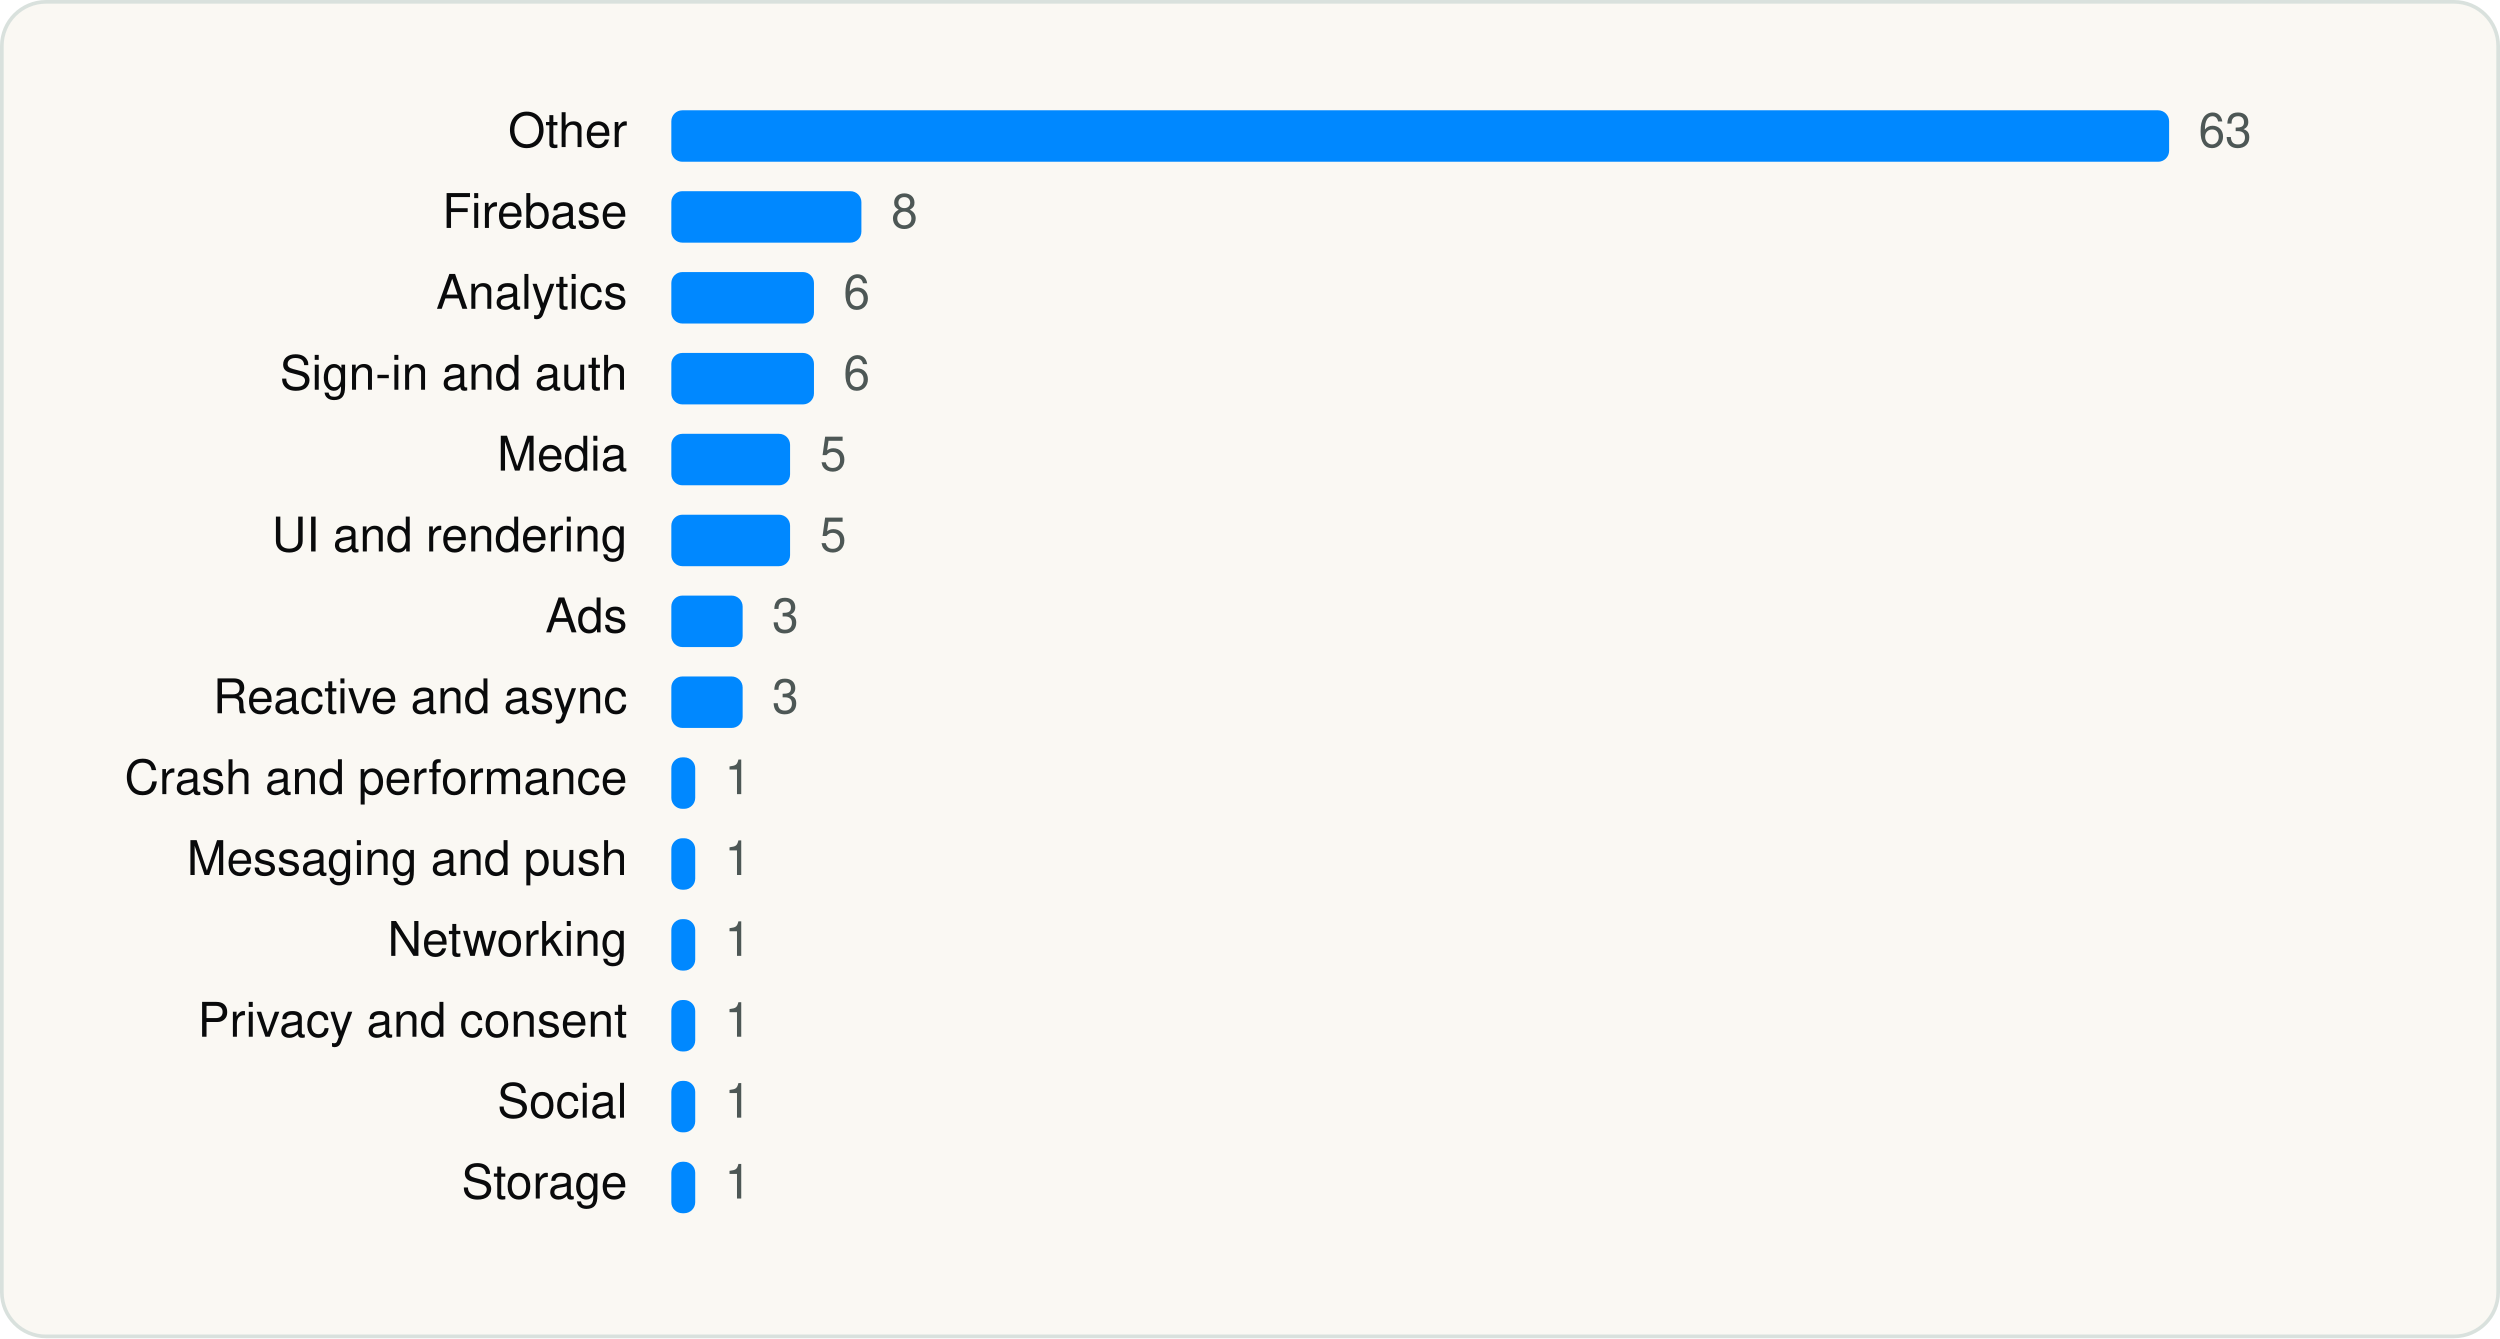
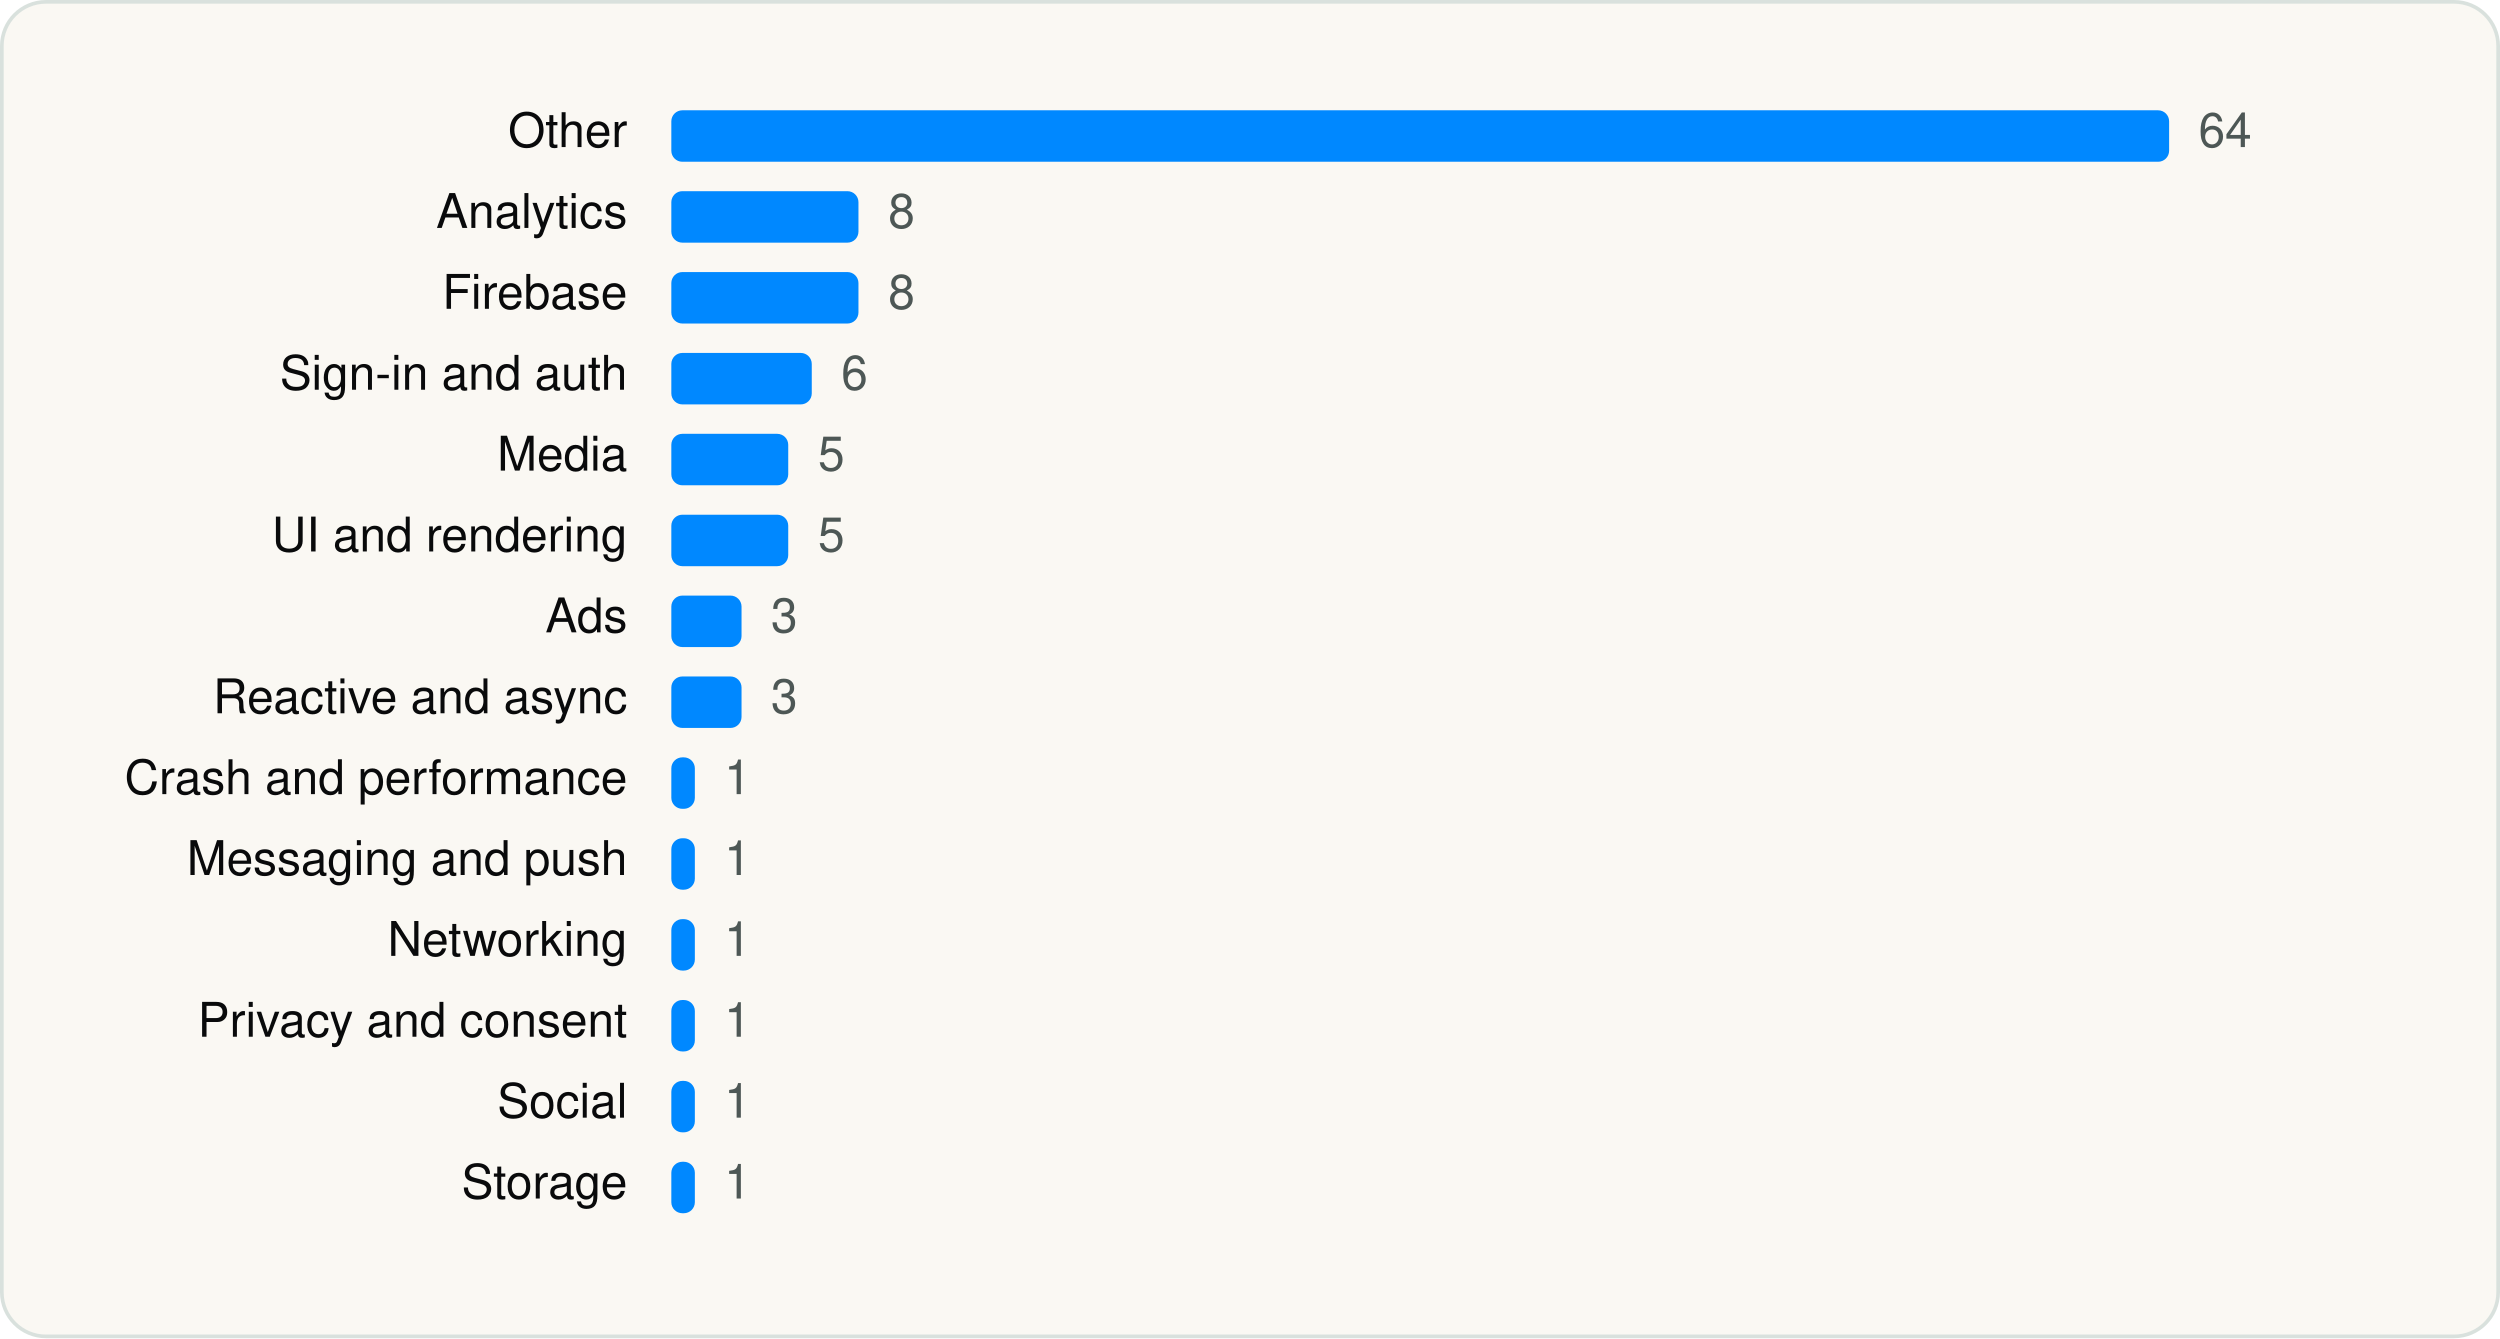
<svg xmlns="http://www.w3.org/2000/svg" viewBox="0 0 680 364" width="680" height="364" role="img" aria-label="VN: Photo &amp; Video Editor SDKs by category" font-family="Geist, -apple-system, BlinkMacSystemFont, 'Segoe UI', Helvetica, Arial, sans-serif">
  <rect x="0.5" y="0.5" width="679" height="363" rx="12" fill="#FAF8F3" stroke="#D9E1DD" />
  <g transform="translate(20 20)">
    <text x="150.64" y="20" font-size="13" text-anchor="end" fill="#090A0B">Other</text>
    <rect x="162.6" y="10" width="407.4" height="14" rx="3" fill="#0088FF" />
-     <text x="578.0" y="20" font-size="13" fill="#4D5755">63</text>
-     <text x="150.64" y="42" font-size="13" text-anchor="end" fill="#090A0B">Firebase</text>
-     <rect x="162.6" y="32" width="51.7" height="14" rx="3" fill="#0088FF" />
-     <text x="222.4" y="42" font-size="13" fill="#4D5755">8</text>
-     <text x="150.64" y="64" font-size="13" text-anchor="end" fill="#090A0B">Analytics</text>
-     <rect x="162.6" y="54" width="38.8" height="14" rx="3" fill="#0088FF" />
-     <text x="209.4" y="64" font-size="13" fill="#4D5755">6</text>
+     <text x="578.0" y="20" font-size="13" fill="#4D5755">64</text>
+     <text x="150.64" y="42" font-size="13" text-anchor="end" fill="#090A0B">Analytics</text>
+     <rect x="162.6" y="32" width="50.9" height="14" rx="3" fill="#0088FF" />
+     <text x="221.6" y="42" font-size="13" fill="#4D5755">8</text>
+     <text x="150.64" y="64" font-size="13" text-anchor="end" fill="#090A0B">Firebase</text>
+     <rect x="162.6" y="54" width="50.9" height="14" rx="3" fill="#0088FF" />
+     <text x="221.6" y="64" font-size="13" fill="#4D5755">8</text>
    <text x="150.64" y="86" font-size="13" text-anchor="end" fill="#090A0B">Sign-in and auth</text>
-     <rect x="162.6" y="76" width="38.8" height="14" rx="3" fill="#0088FF" />
-     <text x="209.4" y="86" font-size="13" fill="#4D5755">6</text>
+     <rect x="162.6" y="76" width="38.2" height="14" rx="3" fill="#0088FF" />
+     <text x="208.8" y="86" font-size="13" fill="#4D5755">6</text>
    <text x="150.64" y="108" font-size="13" text-anchor="end" fill="#090A0B">Media</text>
-     <rect x="162.6" y="98" width="32.3" height="14" rx="3" fill="#0088FF" />
-     <text x="203.0" y="108" font-size="13" fill="#4D5755">5</text>
+     <rect x="162.6" y="98" width="31.8" height="14" rx="3" fill="#0088FF" />
+     <text x="202.5" y="108" font-size="13" fill="#4D5755">5</text>
    <text x="150.64" y="130" font-size="13" text-anchor="end" fill="#090A0B">UI and rendering</text>
-     <rect x="162.6" y="120" width="32.3" height="14" rx="3" fill="#0088FF" />
-     <text x="203.0" y="130" font-size="13" fill="#4D5755">5</text>
+     <rect x="162.6" y="120" width="31.8" height="14" rx="3" fill="#0088FF" />
+     <text x="202.5" y="130" font-size="13" fill="#4D5755">5</text>
    <text x="150.64" y="152" font-size="13" text-anchor="end" fill="#090A0B">Ads</text>
-     <rect x="162.6" y="142" width="19.4" height="14" rx="3" fill="#0088FF" />
-     <text x="190.0" y="152" font-size="13" fill="#4D5755">3</text>
+     <rect x="162.6" y="142" width="19.1" height="14" rx="3" fill="#0088FF" />
+     <text x="189.7" y="152" font-size="13" fill="#4D5755">3</text>
    <text x="150.64" y="174" font-size="13" text-anchor="end" fill="#090A0B">Reactive and async</text>
-     <rect x="162.6" y="164" width="19.4" height="14" rx="3" fill="#0088FF" />
-     <text x="190.0" y="174" font-size="13" fill="#4D5755">3</text>
+     <rect x="162.6" y="164" width="19.1" height="14" rx="3" fill="#0088FF" />
+     <text x="189.7" y="174" font-size="13" fill="#4D5755">3</text>
    <text x="150.64" y="196" font-size="13" text-anchor="end" fill="#090A0B">Crash and performance</text>
-     <rect x="162.6" y="186" width="6.5" height="14" rx="3" fill="#0088FF" />
-     <text x="177.1" y="196" font-size="13" fill="#4D5755">1</text>
+     <rect x="162.6" y="186" width="6.4" height="14" rx="3" fill="#0088FF" />
+     <text x="177.0" y="196" font-size="13" fill="#4D5755">1</text>
    <text x="150.64" y="218" font-size="13" text-anchor="end" fill="#090A0B">Messaging and push</text>
-     <rect x="162.6" y="208" width="6.5" height="14" rx="3" fill="#0088FF" />
-     <text x="177.1" y="218" font-size="13" fill="#4D5755">1</text>
+     <rect x="162.6" y="208" width="6.4" height="14" rx="3" fill="#0088FF" />
+     <text x="177.0" y="218" font-size="13" fill="#4D5755">1</text>
    <text x="150.64" y="240" font-size="13" text-anchor="end" fill="#090A0B">Networking</text>
-     <rect x="162.6" y="230" width="6.5" height="14" rx="3" fill="#0088FF" />
-     <text x="177.1" y="240" font-size="13" fill="#4D5755">1</text>
+     <rect x="162.6" y="230" width="6.4" height="14" rx="3" fill="#0088FF" />
+     <text x="177.0" y="240" font-size="13" fill="#4D5755">1</text>
    <text x="150.64" y="262" font-size="13" text-anchor="end" fill="#090A0B">Privacy and consent</text>
-     <rect x="162.6" y="252" width="6.5" height="14" rx="3" fill="#0088FF" />
-     <text x="177.1" y="262" font-size="13" fill="#4D5755">1</text>
+     <rect x="162.6" y="252" width="6.4" height="14" rx="3" fill="#0088FF" />
+     <text x="177.0" y="262" font-size="13" fill="#4D5755">1</text>
    <text x="150.64" y="284" font-size="13" text-anchor="end" fill="#090A0B">Social</text>
-     <rect x="162.6" y="274" width="6.5" height="14" rx="3" fill="#0088FF" />
-     <text x="177.1" y="284" font-size="13" fill="#4D5755">1</text>
+     <rect x="162.6" y="274" width="6.4" height="14" rx="3" fill="#0088FF" />
+     <text x="177.0" y="284" font-size="13" fill="#4D5755">1</text>
    <text x="150.64" y="306" font-size="13" text-anchor="end" fill="#090A0B">Storage</text>
-     <rect x="162.6" y="296" width="6.5" height="14" rx="3" fill="#0088FF" />
-     <text x="177.1" y="306" font-size="13" fill="#4D5755">1</text>
+     <rect x="162.6" y="296" width="6.4" height="14" rx="3" fill="#0088FF" />
+     <text x="177.0" y="306" font-size="13" fill="#4D5755">1</text>
  </g>
</svg>
